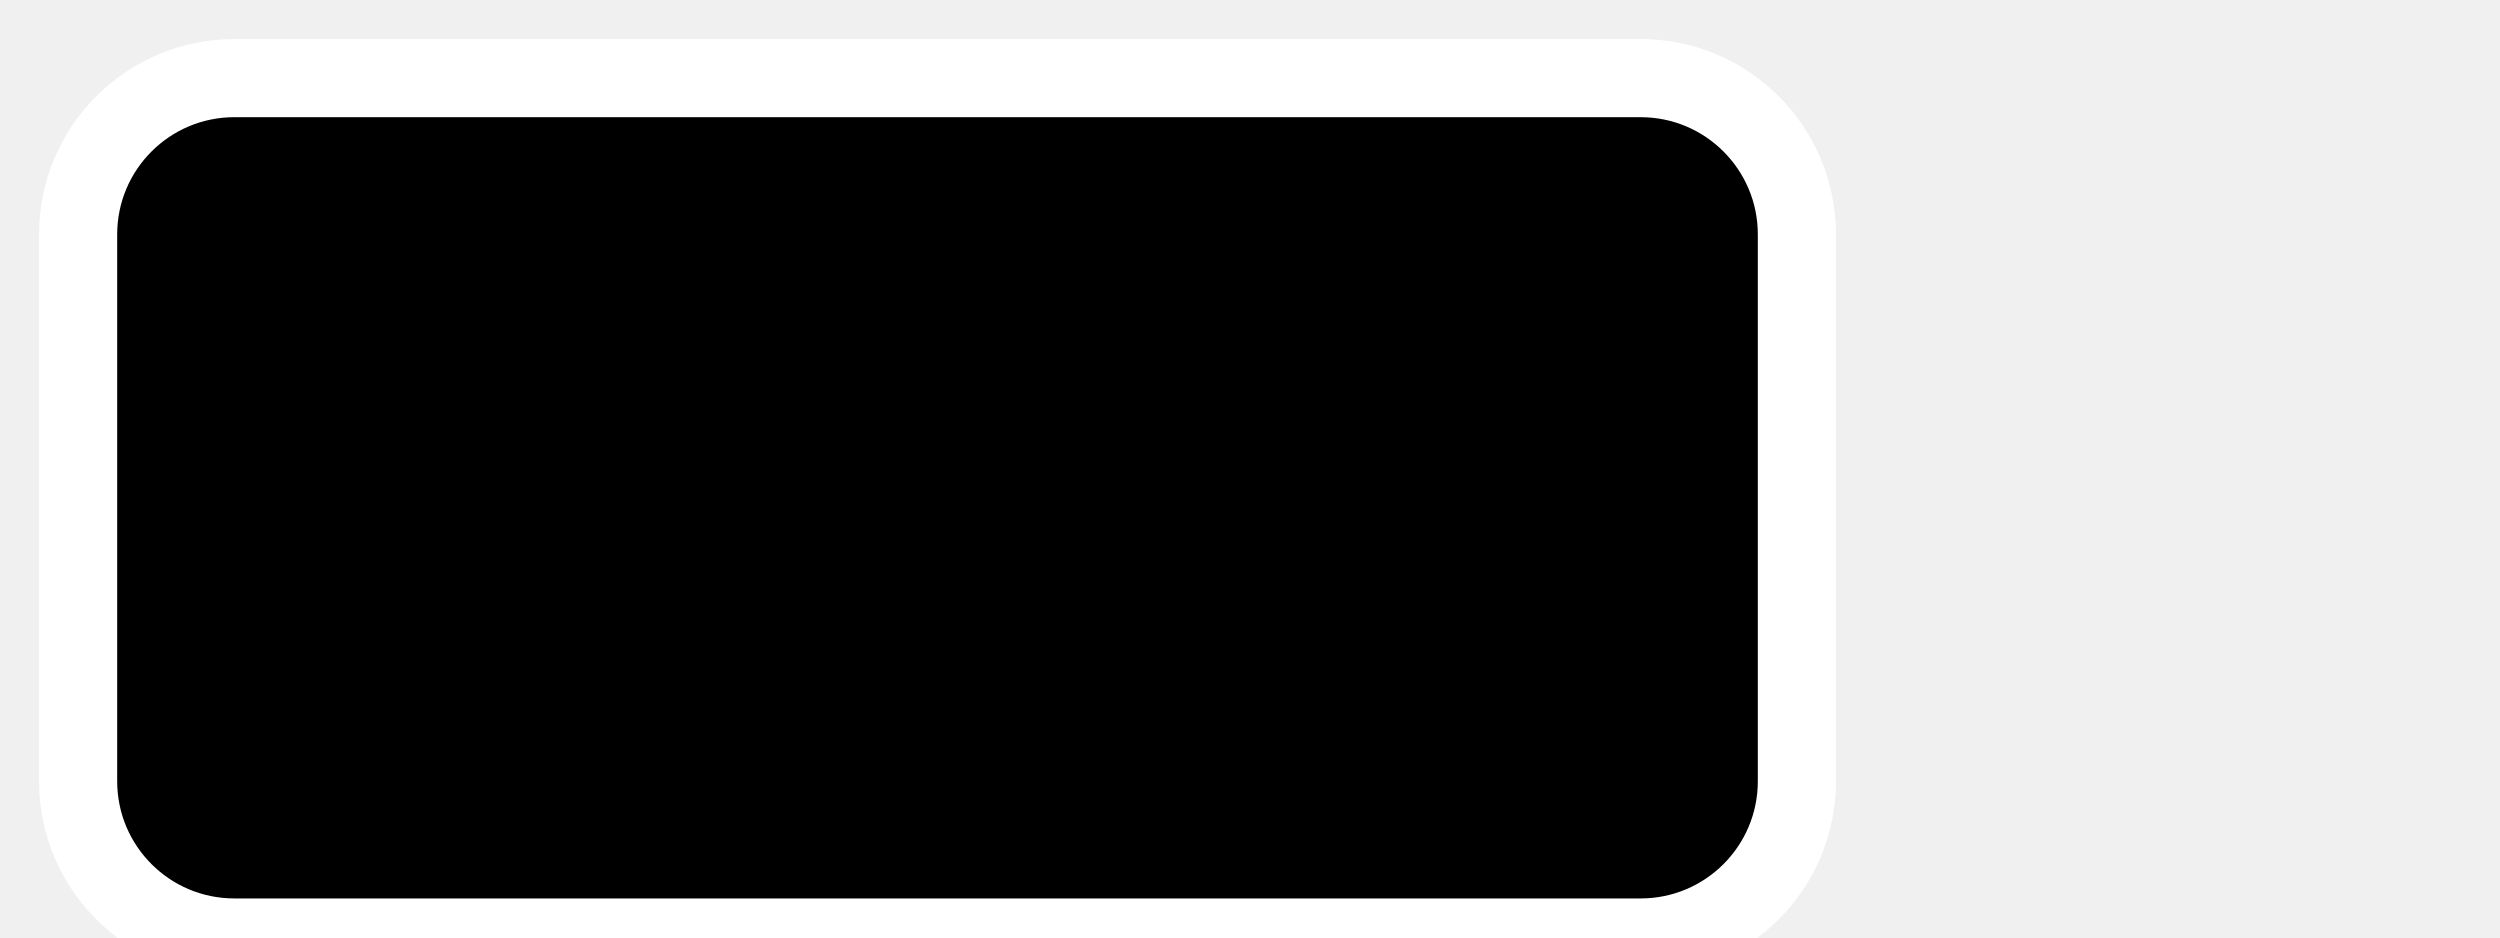
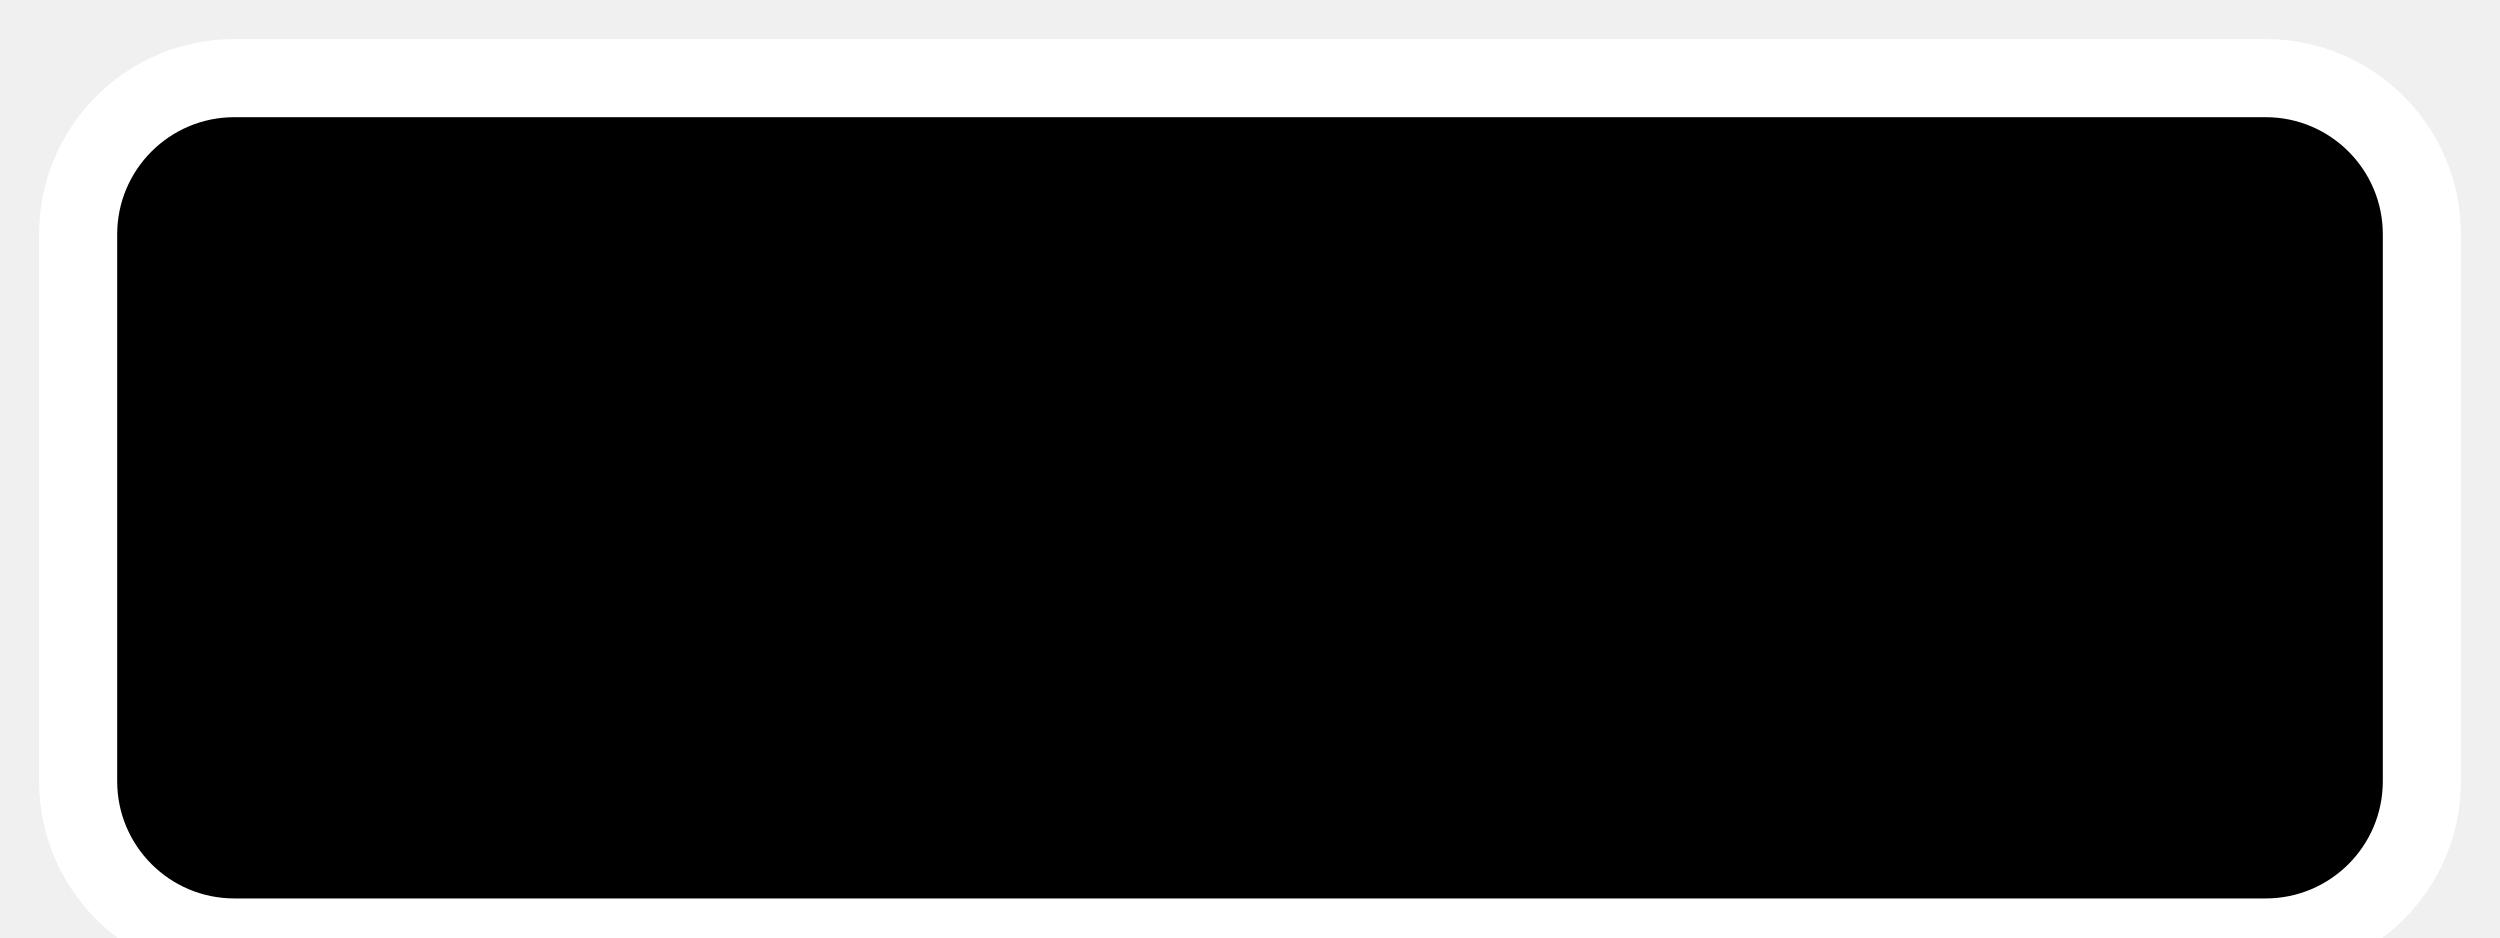
<svg xmlns="http://www.w3.org/2000/svg" width="32" height="12" viewBox="0 0 32 12">
-   <rect x="1" y="1" width="22" height="11" rx="2" ry="2" fill="#000" stroke="#fff" stroke-width="1" />
+   <rect x="1" y="1" width="30" height="11" rx="2" ry="2" fill="#000" stroke="#fff" stroke-width="1" />
</svg>
